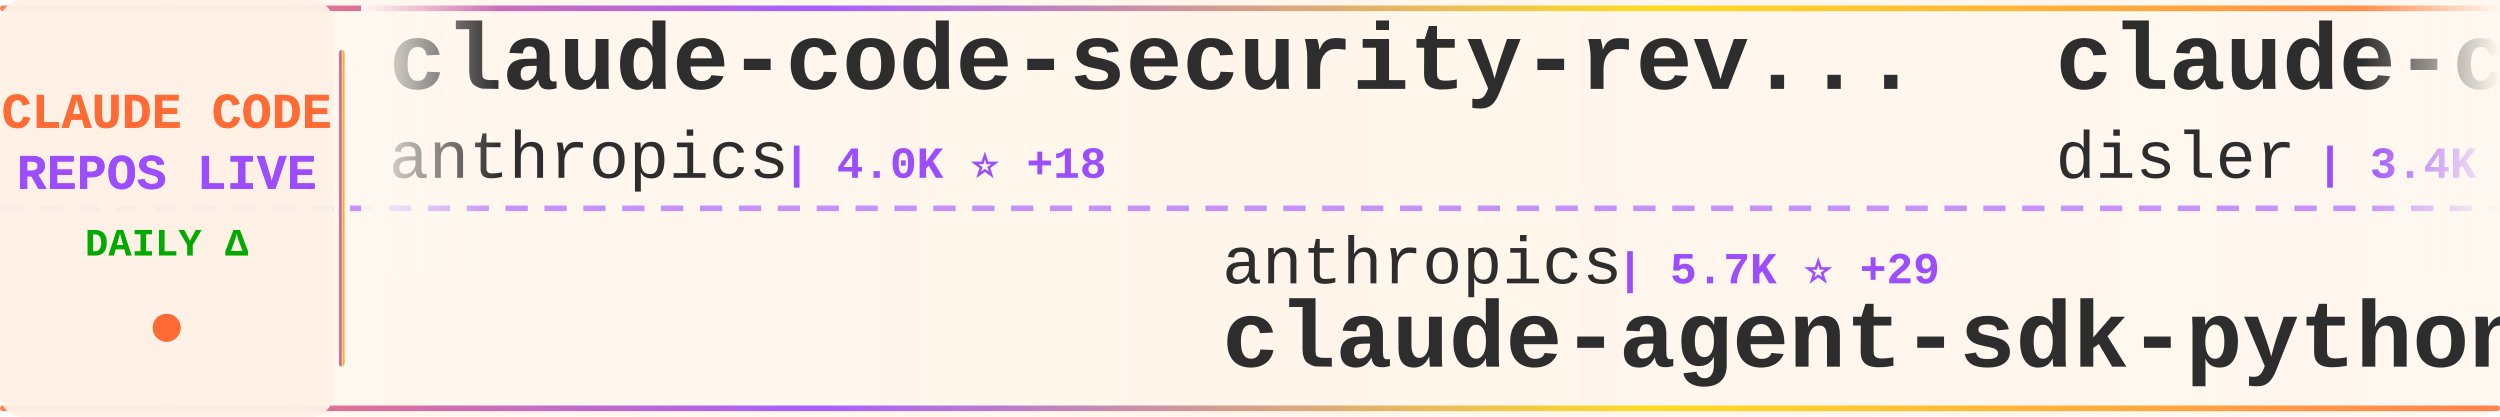
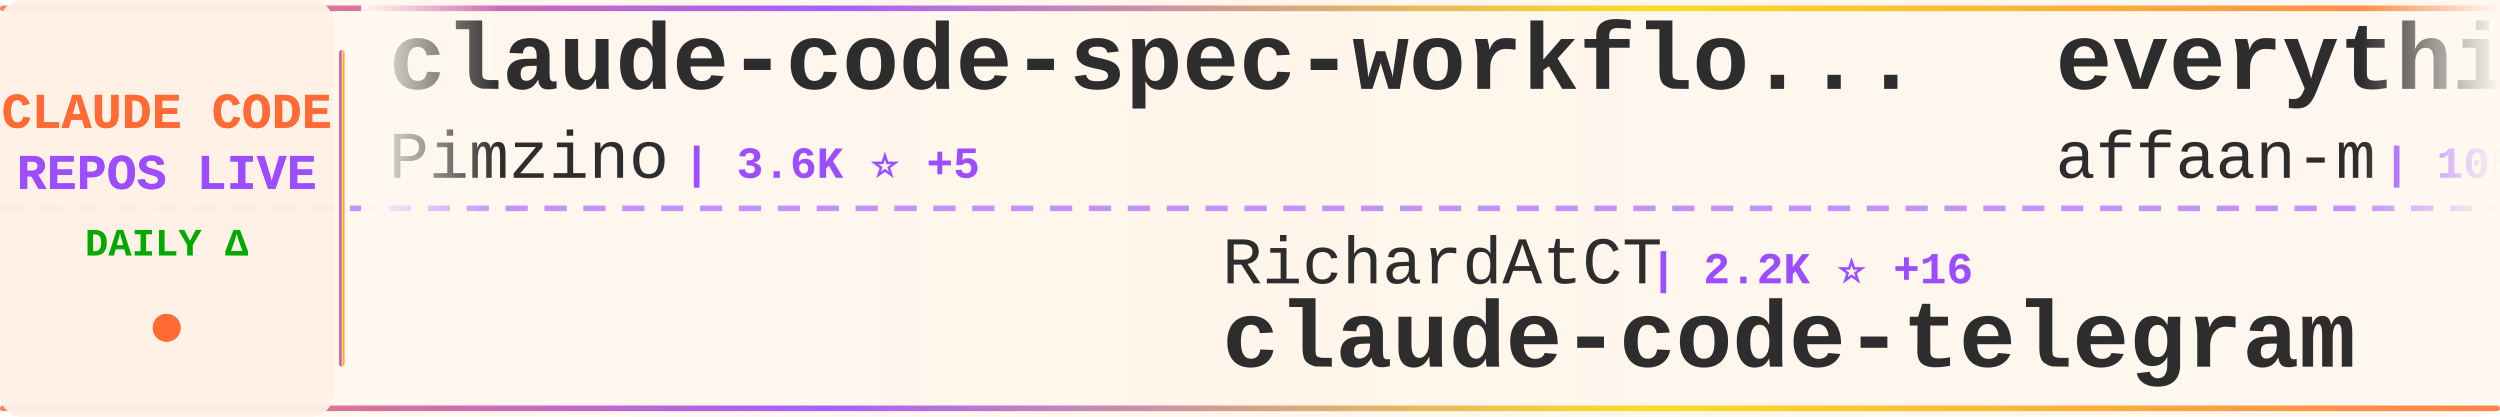
<svg xmlns="http://www.w3.org/2000/svg" width="900" height="150">
  <defs>
    <linearGradient id="tickerBg" x1="0%" y1="0%" x2="100%" y2="0%">
      <stop offset="0%" style="stop-color:#fff8f0;stop-opacity:0.98" />
      <stop offset="50%" style="stop-color:#fff5eb;stop-opacity:1" />
      <stop offset="100%" style="stop-color:#fff8f0;stop-opacity:0.98" />
    </linearGradient>
    <linearGradient id="borderGrad" x1="0%" y1="0%" x2="100%" y2="0%">
      <stop offset="0%" style="stop-color:#FF6B35;stop-opacity:0.85">
        <animate attributeName="stop-opacity" values="0.85;1;0.85" dur="2s" repeatCount="indefinite" />
      </stop>
      <stop offset="33%" style="stop-color:#9C4EFF;stop-opacity:0.9">
        <animate attributeName="stop-opacity" values="0.9;1;0.9" dur="2.2s" repeatCount="indefinite" />
      </stop>
      <stop offset="66%" style="stop-color:#FFD700;stop-opacity:0.85">
        <animate attributeName="stop-opacity" values="0.85;1;0.85" dur="1.8s" repeatCount="indefinite" />
      </stop>
      <stop offset="100%" style="stop-color:#FF6B35;stop-opacity:0.85">
        <animate attributeName="stop-opacity" values="0.85;1;0.85" dur="2s" repeatCount="indefinite" />
      </stop>
    </linearGradient>
    <filter id="textGlow">
      <feGaussianBlur stdDeviation="0.15" result="coloredBlur" />
      <feMerge>
        <feMergeNode in="coloredBlur" />
        <feMergeNode in="SourceGraphic" />
      </feMerge>
    </filter>
    <filter id="metricGlow">
      <feGaussianBlur stdDeviation="0.2" result="coloredBlur" />
      <feMerge>
        <feMergeNode in="coloredBlur" />
        <feMergeNode in="SourceGraphic" />
      </feMerge>
    </filter>
    <linearGradient id="leftFade" x1="0%" y1="0%" x2="100%" y2="0%">
      <stop offset="0%" style="stop-color:#fff8f0;stop-opacity:1" />
      <stop offset="100%" style="stop-color:#fff8f0;stop-opacity:0" />
    </linearGradient>
    <linearGradient id="rightFade" x1="0%" y1="0%" x2="100%" y2="0%">
      <stop offset="0%" style="stop-color:#fff8f0;stop-opacity:0" />
      <stop offset="100%" style="stop-color:#fff8f0;stop-opacity:1" />
    </linearGradient>
  </defs>
  <rect width="900" height="150" fill="url(#tickerBg)" rx="8" />
  <rect x="0" y="2" width="900" height="2" fill="url(#borderGrad)" rx="1" />
  <rect x="0" y="146" width="900" height="2" fill="url(#borderGrad)" rx="1" />
  <line x1="0" y1="75" x2="900" y2="75" stroke="#9C4EFF" stroke-width="2" stroke-dasharray="8 6" opacity="0.6" />
  <rect x="0" y="0" width="120" height="150" fill="#fff0e6" opacity="0.95" rx="8" />
  <text x="60" y="46" font-family="'Courier New', monospace" font-size="18" font-weight="bold" fill="#FF6B35" text-anchor="middle" filter="url(#textGlow)">
    CLAUDE CODE
  </text>
  <text x="60" y="68" font-family="'Courier New', monospace" font-size="18" font-weight="bold" fill="#9C4EFF" text-anchor="middle" filter="url(#textGlow)">
    REPOS LIVE
  </text>
  <text x="60" y="92" font-family="'Courier New', monospace" font-size="14" font-weight="bold" fill="#00aa00" text-anchor="middle">
    DAILY Δ
  </text>
  <circle cx="60" cy="118" r="5" fill="#FF6B35" filter="url(#metricGlow)">
    <animate attributeName="r" values="4;6;4" dur="1.5s" repeatCount="indefinite" />
    <animate attributeName="opacity" values="0.6;1;0.6" dur="1.5s" repeatCount="indefinite" />
  </circle>
  <rect x="122" y="18" width="2" height="114" fill="url(#borderGrad)" rx="1" />
  <clipPath id="tickerClip">
    <rect x="130" y="0" width="770" height="150" />
  </clipPath>
  <g clip-path="url(#tickerClip)">
    <g id="tickerItems">
      <animateTransform attributeName="transform" attributeType="XML" type="translate" from="0 0" to="-3000 0" dur="54s" repeatCount="indefinite" />
      <g transform="translate(0, 0)">
-         <text x="140" y="32" font-family="'Courier New', monospace" font-size="34" font-weight="bold" fill="#2d2d2d">claude-code-security-rev...</text>
-         <text x="140" y="64" font-family="'Courier New', monospace" font-size="24" font-weight="normal" fill="#2d2d2d" opacity="1.0">anthropics</text>
-         <text x="282" y="64" font-family="'Courier New', monospace" font-size="16" font-weight="bold" fill="#9C4EFF"> | 4.0K ⭐ +18</text>
+         <text x="140" y="32" font-family="'Courier New', monospace" font-size="34" font-weight="bold" fill="#2d2d2d">claude-code-spec-workflo...</text>
+         <text x="140" y="64" font-family="'Courier New', monospace" font-size="24" font-weight="normal" fill="#2d2d2d" opacity="1.0">Pimzino</text>
+         <text x="246" y="64" font-family="'Courier New', monospace" font-size="16" font-weight="bold" fill="#9C4EFF"> | 3.6K ⭐ +5</text>
      </g>
      <g transform="translate(300, 0)">
-         <text x="140" y="102" font-family="'Courier New', monospace" font-size="24" font-weight="normal" fill="#2d2d2d" opacity="1.0">anthropics</text>
-         <text x="282" y="102" font-family="'Courier New', monospace" font-size="16" font-weight="bold" fill="#9C4EFF"> | 5.7K ⭐ +29</text>
-         <text x="140" y="132" font-family="'Courier New', monospace" font-size="34" font-weight="bold" fill="#2d2d2d">claude-agent-sdk-python</text>
+         <text x="140" y="102" font-family="'Courier New', monospace" font-size="24" font-weight="normal" fill="#2d2d2d" opacity="1.0">RichardAtCT</text>
+         <text x="294" y="102" font-family="'Courier New', monospace" font-size="16" font-weight="bold" fill="#9C4EFF"> | 2.2K ⭐ +16</text>
+         <text x="140" y="132" font-family="'Courier New', monospace" font-size="34" font-weight="bold" fill="#2d2d2d">claude-code-telegram</text>
      </g>
      <g transform="translate(600, 0)">
-         <text x="140" y="32" font-family="'Courier New', monospace" font-size="34" font-weight="bold" fill="#2d2d2d">claude-code-hooks-master...</text>
-         <text x="140" y="64" font-family="'Courier New', monospace" font-size="24" font-weight="normal" fill="#2d2d2d" opacity="1.0">disler</text>
-         <text x="234" y="64" font-family="'Courier New', monospace" font-size="16" font-weight="bold" fill="#9C4EFF"> | 3.4K ⭐ +7</text>
+         <text x="140" y="32" font-family="'Courier New', monospace" font-size="34" font-weight="bold" fill="#2d2d2d">everything-claude-code</text>
+         <text x="140" y="64" font-family="'Courier New', monospace" font-size="24" font-weight="normal" fill="#2d2d2d" opacity="1.0">affaan-m</text>
+         <text x="258" y="64" font-family="'Courier New', monospace" font-size="16" font-weight="bold" fill="#9C4EFF"> | 105.6K ⭐ +3.0K</text>
      </g>
      <g transform="translate(900, 0)">
-         <text x="140" y="102" font-family="'Courier New', monospace" font-size="24" font-weight="normal" fill="#2d2d2d" opacity="1.0">severity1</text>
-         <text x="270" y="102" font-family="'Courier New', monospace" font-size="16" font-weight="bold" fill="#9C4EFF"> | 1.3K ⭐ +2</text>
-         <text x="140" y="132" font-family="'Courier New', monospace" font-size="34" font-weight="bold" fill="#2d2d2d">claude-code-prompt-impro...</text>
+         <text x="140" y="102" font-family="'Courier New', monospace" font-size="24" font-weight="normal" fill="#2d2d2d" opacity="1.0">snarktank</text>
+         <text x="270" y="102" font-family="'Courier New', monospace" font-size="16" font-weight="bold" fill="#9C4EFF"> | 13.7K ⭐ +86</text>
+         <text x="140" y="132" font-family="'Courier New', monospace" font-size="34" font-weight="bold" fill="#2d2d2d">ralph</text>
      </g>
      <g transform="translate(1200, 0)">
-         <text x="140" y="32" font-family="'Courier New', monospace" font-size="34" font-weight="bold" fill="#2d2d2d">awesome-claude-code-plug...</text>
-         <text x="140" y="64" font-family="'Courier New', monospace" font-size="24" font-weight="normal" fill="#2d2d2d" opacity="1.0">ccplugins</text>
-         <text x="270" y="64" font-family="'Courier New', monospace" font-size="16" font-weight="bold" fill="#9C4EFF"> | 647 ⭐ +2</text>
+         <text x="140" y="32" font-family="'Courier New', monospace" font-size="34" font-weight="bold" fill="#2d2d2d">pi-vs-claude-code</text>
+         <text x="140" y="64" font-family="'Courier New', monospace" font-size="24" font-weight="normal" fill="#2d2d2d" opacity="1.0">disler</text>
+         <text x="234" y="64" font-family="'Courier New', monospace" font-size="16" font-weight="bold" fill="#9C4EFF"> | 548 ⭐ +11</text>
      </g>
      <g transform="translate(1500, 0)">
-         <text x="140" y="102" font-family="'Courier New', monospace" font-size="24" font-weight="normal" fill="#2d2d2d" opacity="1.0">carlvellotti</text>
-         <text x="306" y="102" font-family="'Courier New', monospace" font-size="16" font-weight="bold" fill="#9C4EFF"> | 1.7K ⭐ +5</text>
-         <text x="140" y="132" font-family="'Courier New', monospace" font-size="34" font-weight="bold" fill="#2d2d2d">claude-code-pm-course</text>
+         <text x="140" y="102" font-family="'Courier New', monospace" font-size="24" font-weight="normal" fill="#2d2d2d" opacity="1.0">sickn33</text>
+         <text x="246" y="102" font-family="'Courier New', monospace" font-size="16" font-weight="bold" fill="#9C4EFF"> | 27.2K ⭐ +260</text>
+         <text x="140" y="132" font-family="'Courier New', monospace" font-size="34" font-weight="bold" fill="#2d2d2d">antigravity-awesome-skil...</text>
      </g>
      <g transform="translate(1800, 0)">
-         <text x="140" y="32" font-family="'Courier New', monospace" font-size="34" font-weight="bold" fill="#2d2d2d">claude-code-proxy</text>
-         <text x="140" y="64" font-family="'Courier New', monospace" font-size="24" font-weight="normal" fill="#2d2d2d" opacity="1.0">fuergaosi233</text>
-         <text x="306" y="64" font-family="'Courier New', monospace" font-size="16" font-weight="bold" fill="#9C4EFF"> | 2.2K ⭐ +10</text>
+         <text x="140" y="32" font-family="'Courier New', monospace" font-size="34" font-weight="bold" fill="#2d2d2d">claude-code.nvim</text>
+         <text x="140" y="64" font-family="'Courier New', monospace" font-size="24" font-weight="normal" fill="#2d2d2d" opacity="1.0">greggh</text>
+         <text x="234" y="64" font-family="'Courier New', monospace" font-size="16" font-weight="bold" fill="#9C4EFF"> | 2.0K ⭐ +2</text>
      </g>
      <g transform="translate(2100, 0)">
-         <text x="140" y="102" font-family="'Courier New', monospace" font-size="24" font-weight="normal" fill="#2d2d2d" opacity="1.0">sickn33</text>
-         <text x="246" y="102" font-family="'Courier New', monospace" font-size="16" font-weight="bold" fill="#9C4EFF"> | 27.1K ⭐ +269</text>
-         <text x="140" y="132" font-family="'Courier New', monospace" font-size="34" font-weight="bold" fill="#2d2d2d">antigravity-awesome-skil...</text>
+         <text x="140" y="102" font-family="'Courier New', monospace" font-size="24" font-weight="normal" fill="#2d2d2d" opacity="1.0">Donchitos</text>
+         <text x="270" y="102" font-family="'Courier New', monospace" font-size="16" font-weight="bold" fill="#9C4EFF"> | 4.2K ⭐ +672</text>
+         <text x="140" y="132" font-family="'Courier New', monospace" font-size="34" font-weight="bold" fill="#2d2d2d">Claude-Code-Game-Studios</text>
      </g>
      <g transform="translate(2400, 0)">
-         <text x="140" y="32" font-family="'Courier New', monospace" font-size="34" font-weight="bold" fill="#2d2d2d">claude-agent-sdk-demos</text>
-         <text x="140" y="64" font-family="'Courier New', monospace" font-size="24" font-weight="normal" fill="#2d2d2d" opacity="1.0">anthropics</text>
-         <text x="282" y="64" font-family="'Courier New', monospace" font-size="16" font-weight="bold" fill="#9C4EFF"> | 1.8K ⭐ +13</text>
+         <text x="140" y="32" font-family="'Courier New', monospace" font-size="34" font-weight="bold" fill="#2d2d2d">awesome-claude-skills</text>
+         <text x="140" y="64" font-family="'Courier New', monospace" font-size="24" font-weight="normal" fill="#2d2d2d" opacity="1.0">ComposioHQ</text>
+         <text x="282" y="64" font-family="'Courier New', monospace" font-size="16" font-weight="bold" fill="#9C4EFF"> | 47.7K ⭐ +346</text>
      </g>
      <g transform="translate(2700, 0)">
-         <text x="140" y="102" font-family="'Courier New', monospace" font-size="24" font-weight="normal" fill="#2d2d2d" opacity="1.0">eyaltoledano</text>
-         <text x="306" y="102" font-family="'Courier New', monospace" font-size="16" font-weight="bold" fill="#9C4EFF"> | 26.1K ⭐ +43</text>
-         <text x="140" y="132" font-family="'Courier New', monospace" font-size="34" font-weight="bold" fill="#2d2d2d">claude-task-master</text>
+         <text x="140" y="102" font-family="'Courier New', monospace" font-size="24" font-weight="normal" fill="#2d2d2d" opacity="1.0">farion1231</text>
+         <text x="282" y="102" font-family="'Courier New', monospace" font-size="16" font-weight="bold" fill="#9C4EFF"> | 33.0K ⭐ +574</text>
+         <text x="140" y="132" font-family="'Courier New', monospace" font-size="34" font-weight="bold" fill="#2d2d2d">cc-switch</text>
      </g>
      <g transform="translate(3000, 0)">
-         <text x="140" y="32" font-family="'Courier New', monospace" font-size="34" font-weight="bold" fill="#2d2d2d">claude-code-security-rev...</text>
-         <text x="140" y="64" font-family="'Courier New', monospace" font-size="24" font-weight="normal" fill="#2d2d2d" opacity="1.0">anthropics</text>
-         <text x="282" y="64" font-family="'Courier New', monospace" font-size="16" font-weight="bold" fill="#9C4EFF"> | 4.0K ⭐ +18</text>
+         <text x="140" y="32" font-family="'Courier New', monospace" font-size="34" font-weight="bold" fill="#2d2d2d">claude-code-spec-workflo...</text>
+         <text x="140" y="64" font-family="'Courier New', monospace" font-size="24" font-weight="normal" fill="#2d2d2d" opacity="1.0">Pimzino</text>
+         <text x="246" y="64" font-family="'Courier New', monospace" font-size="16" font-weight="bold" fill="#9C4EFF"> | 3.6K ⭐ +5</text>
      </g>
      <g transform="translate(3300, 0)">
-         <text x="140" y="102" font-family="'Courier New', monospace" font-size="24" font-weight="normal" fill="#2d2d2d" opacity="1.0">anthropics</text>
-         <text x="282" y="102" font-family="'Courier New', monospace" font-size="16" font-weight="bold" fill="#9C4EFF"> | 5.7K ⭐ +29</text>
-         <text x="140" y="132" font-family="'Courier New', monospace" font-size="34" font-weight="bold" fill="#2d2d2d">claude-agent-sdk-python</text>
+         <text x="140" y="102" font-family="'Courier New', monospace" font-size="24" font-weight="normal" fill="#2d2d2d" opacity="1.0">RichardAtCT</text>
+         <text x="294" y="102" font-family="'Courier New', monospace" font-size="16" font-weight="bold" fill="#9C4EFF"> | 2.2K ⭐ +16</text>
+         <text x="140" y="132" font-family="'Courier New', monospace" font-size="34" font-weight="bold" fill="#2d2d2d">claude-code-telegram</text>
      </g>
      <g transform="translate(3600, 0)">
-         <text x="140" y="32" font-family="'Courier New', monospace" font-size="34" font-weight="bold" fill="#2d2d2d">claude-code-hooks-master...</text>
-         <text x="140" y="64" font-family="'Courier New', monospace" font-size="24" font-weight="normal" fill="#2d2d2d" opacity="1.0">disler</text>
-         <text x="234" y="64" font-family="'Courier New', monospace" font-size="16" font-weight="bold" fill="#9C4EFF"> | 3.4K ⭐ +7</text>
+         <text x="140" y="32" font-family="'Courier New', monospace" font-size="34" font-weight="bold" fill="#2d2d2d">everything-claude-code</text>
+         <text x="140" y="64" font-family="'Courier New', monospace" font-size="24" font-weight="normal" fill="#2d2d2d" opacity="1.0">affaan-m</text>
+         <text x="258" y="64" font-family="'Courier New', monospace" font-size="16" font-weight="bold" fill="#9C4EFF"> | 105.6K ⭐ +3.0K</text>
      </g>
      <g transform="translate(3900, 0)">
-         <text x="140" y="102" font-family="'Courier New', monospace" font-size="24" font-weight="normal" fill="#2d2d2d" opacity="1.0">severity1</text>
-         <text x="270" y="102" font-family="'Courier New', monospace" font-size="16" font-weight="bold" fill="#9C4EFF"> | 1.3K ⭐ +2</text>
-         <text x="140" y="132" font-family="'Courier New', monospace" font-size="34" font-weight="bold" fill="#2d2d2d">claude-code-prompt-impro...</text>
+         <text x="140" y="102" font-family="'Courier New', monospace" font-size="24" font-weight="normal" fill="#2d2d2d" opacity="1.0">snarktank</text>
+         <text x="270" y="102" font-family="'Courier New', monospace" font-size="16" font-weight="bold" fill="#9C4EFF"> | 13.7K ⭐ +86</text>
+         <text x="140" y="132" font-family="'Courier New', monospace" font-size="34" font-weight="bold" fill="#2d2d2d">ralph</text>
      </g>
    </g>
  </g>
  <rect x="130" y="0" width="50" height="100" fill="url(#leftFade)" />
  <rect x="850" y="0" width="50" height="100" fill="url(#rightFade)" />
</svg>
